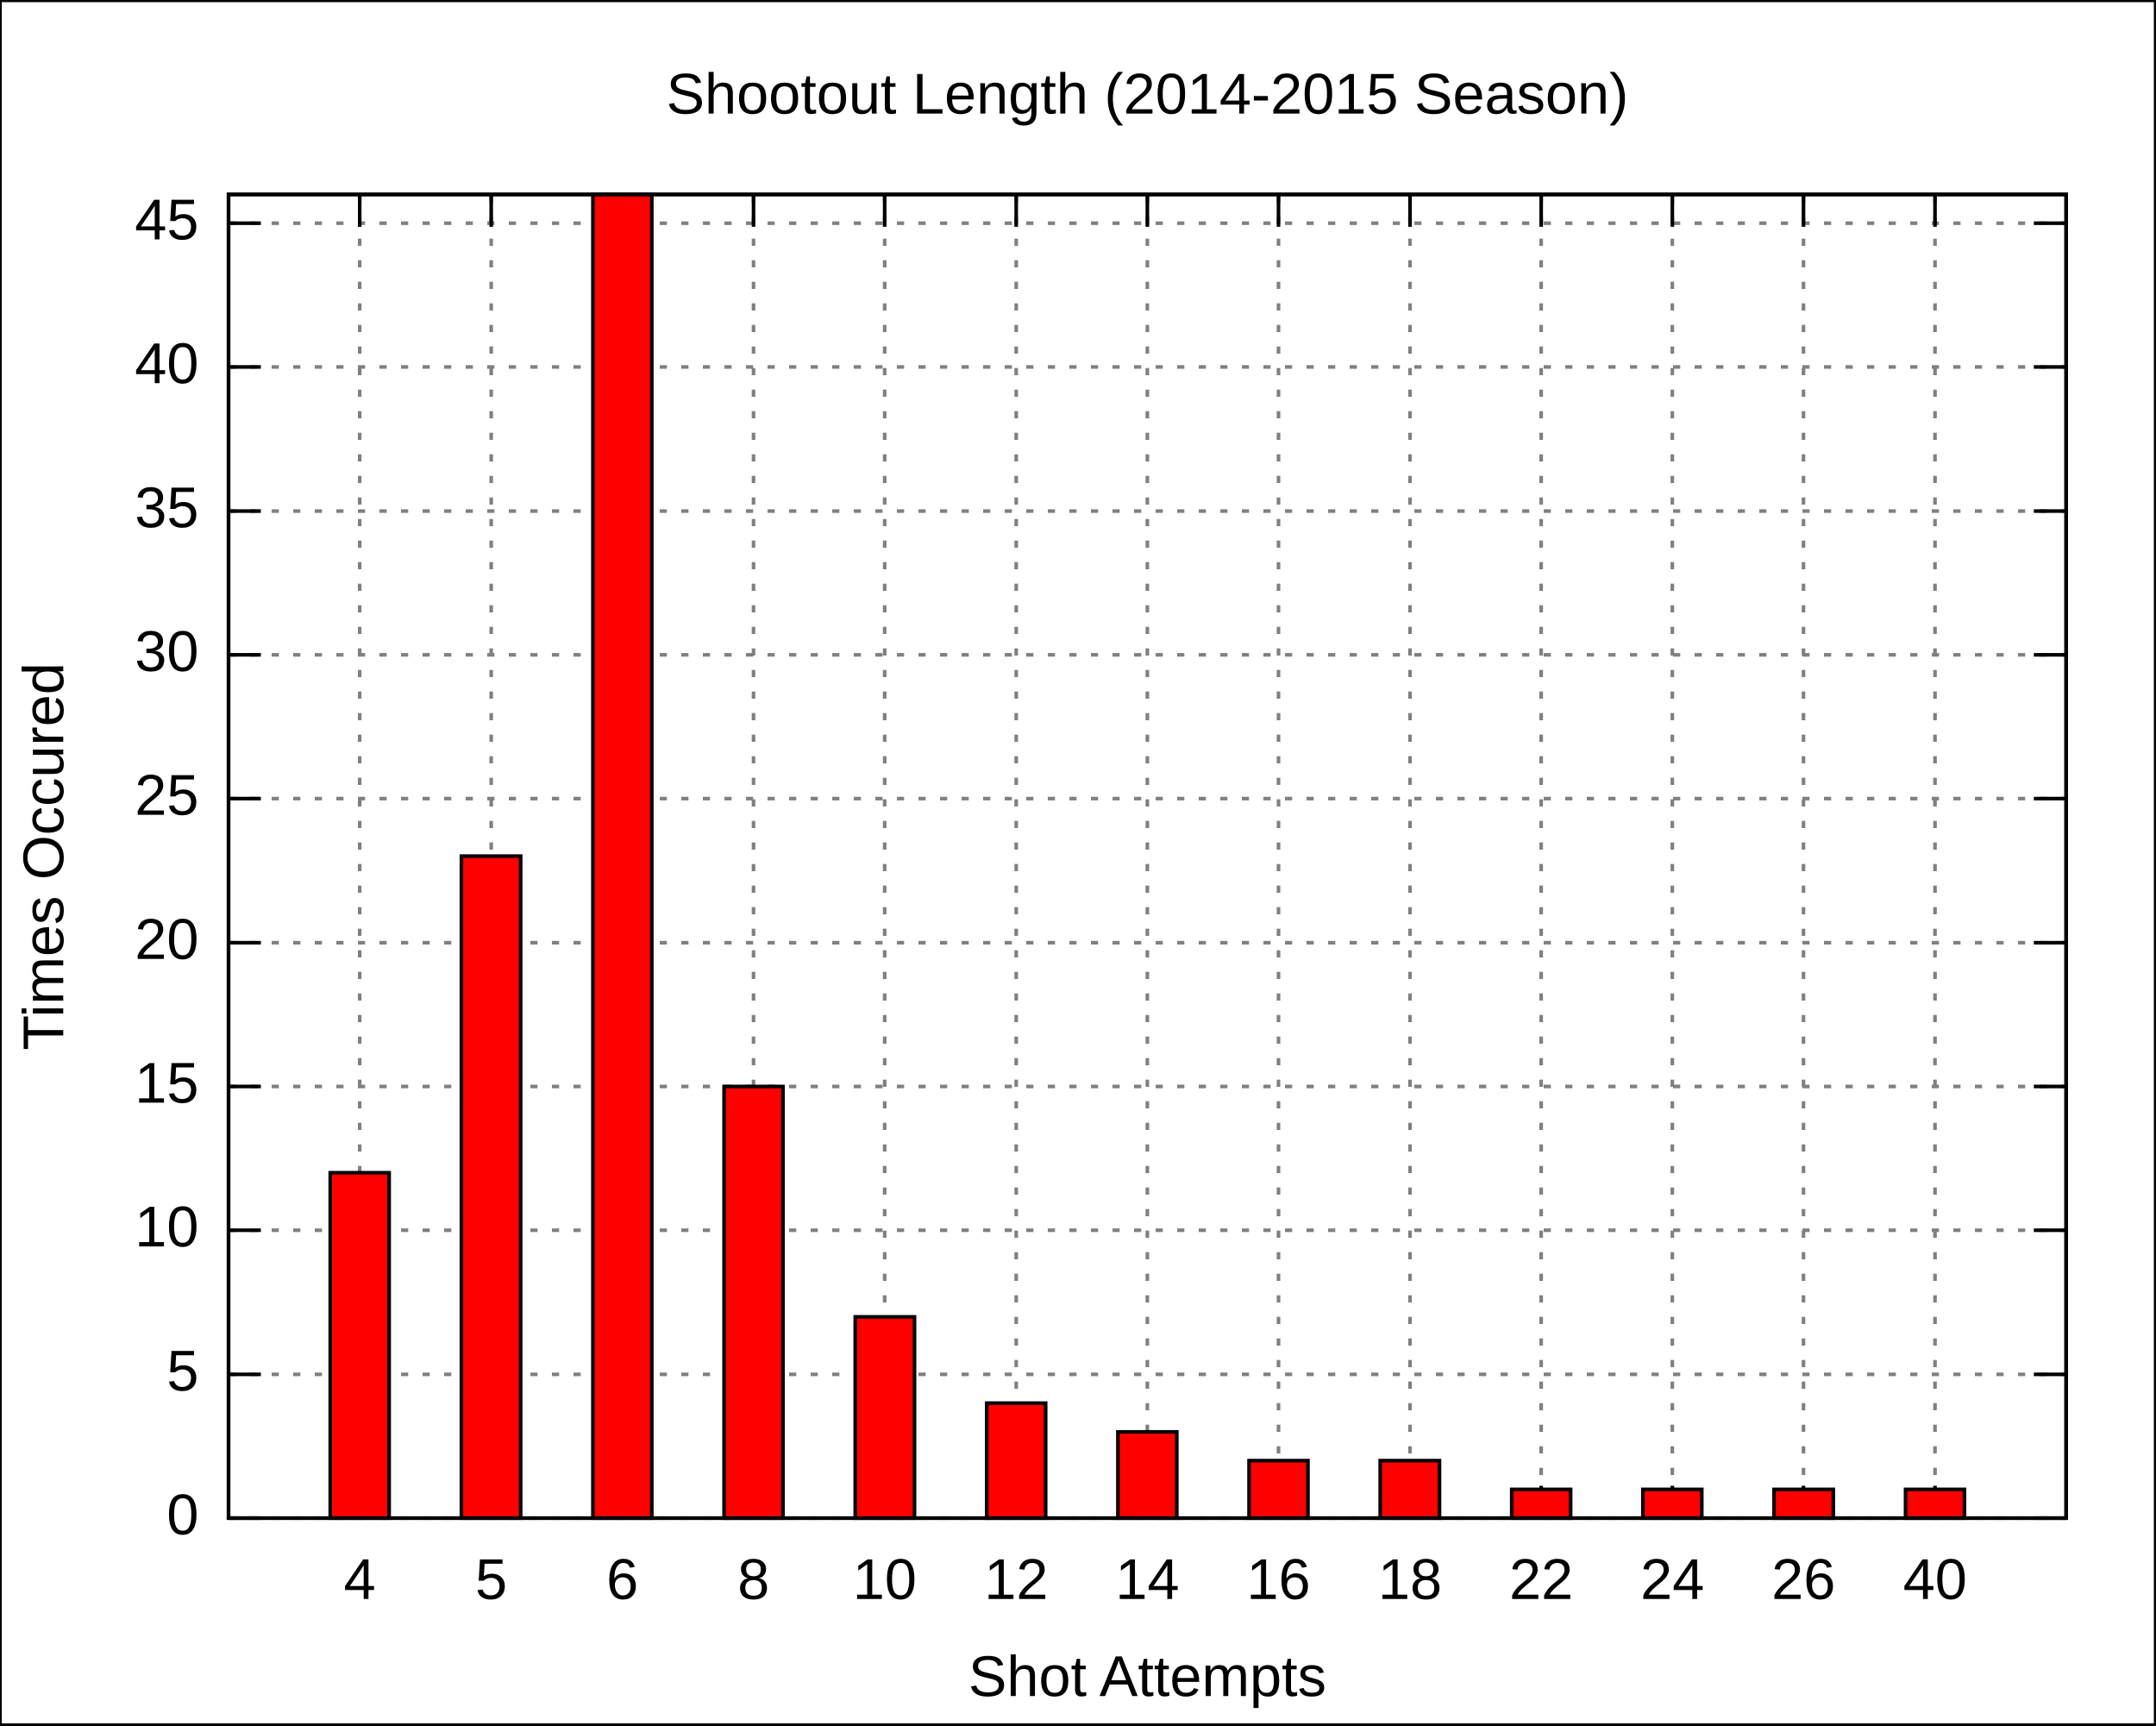
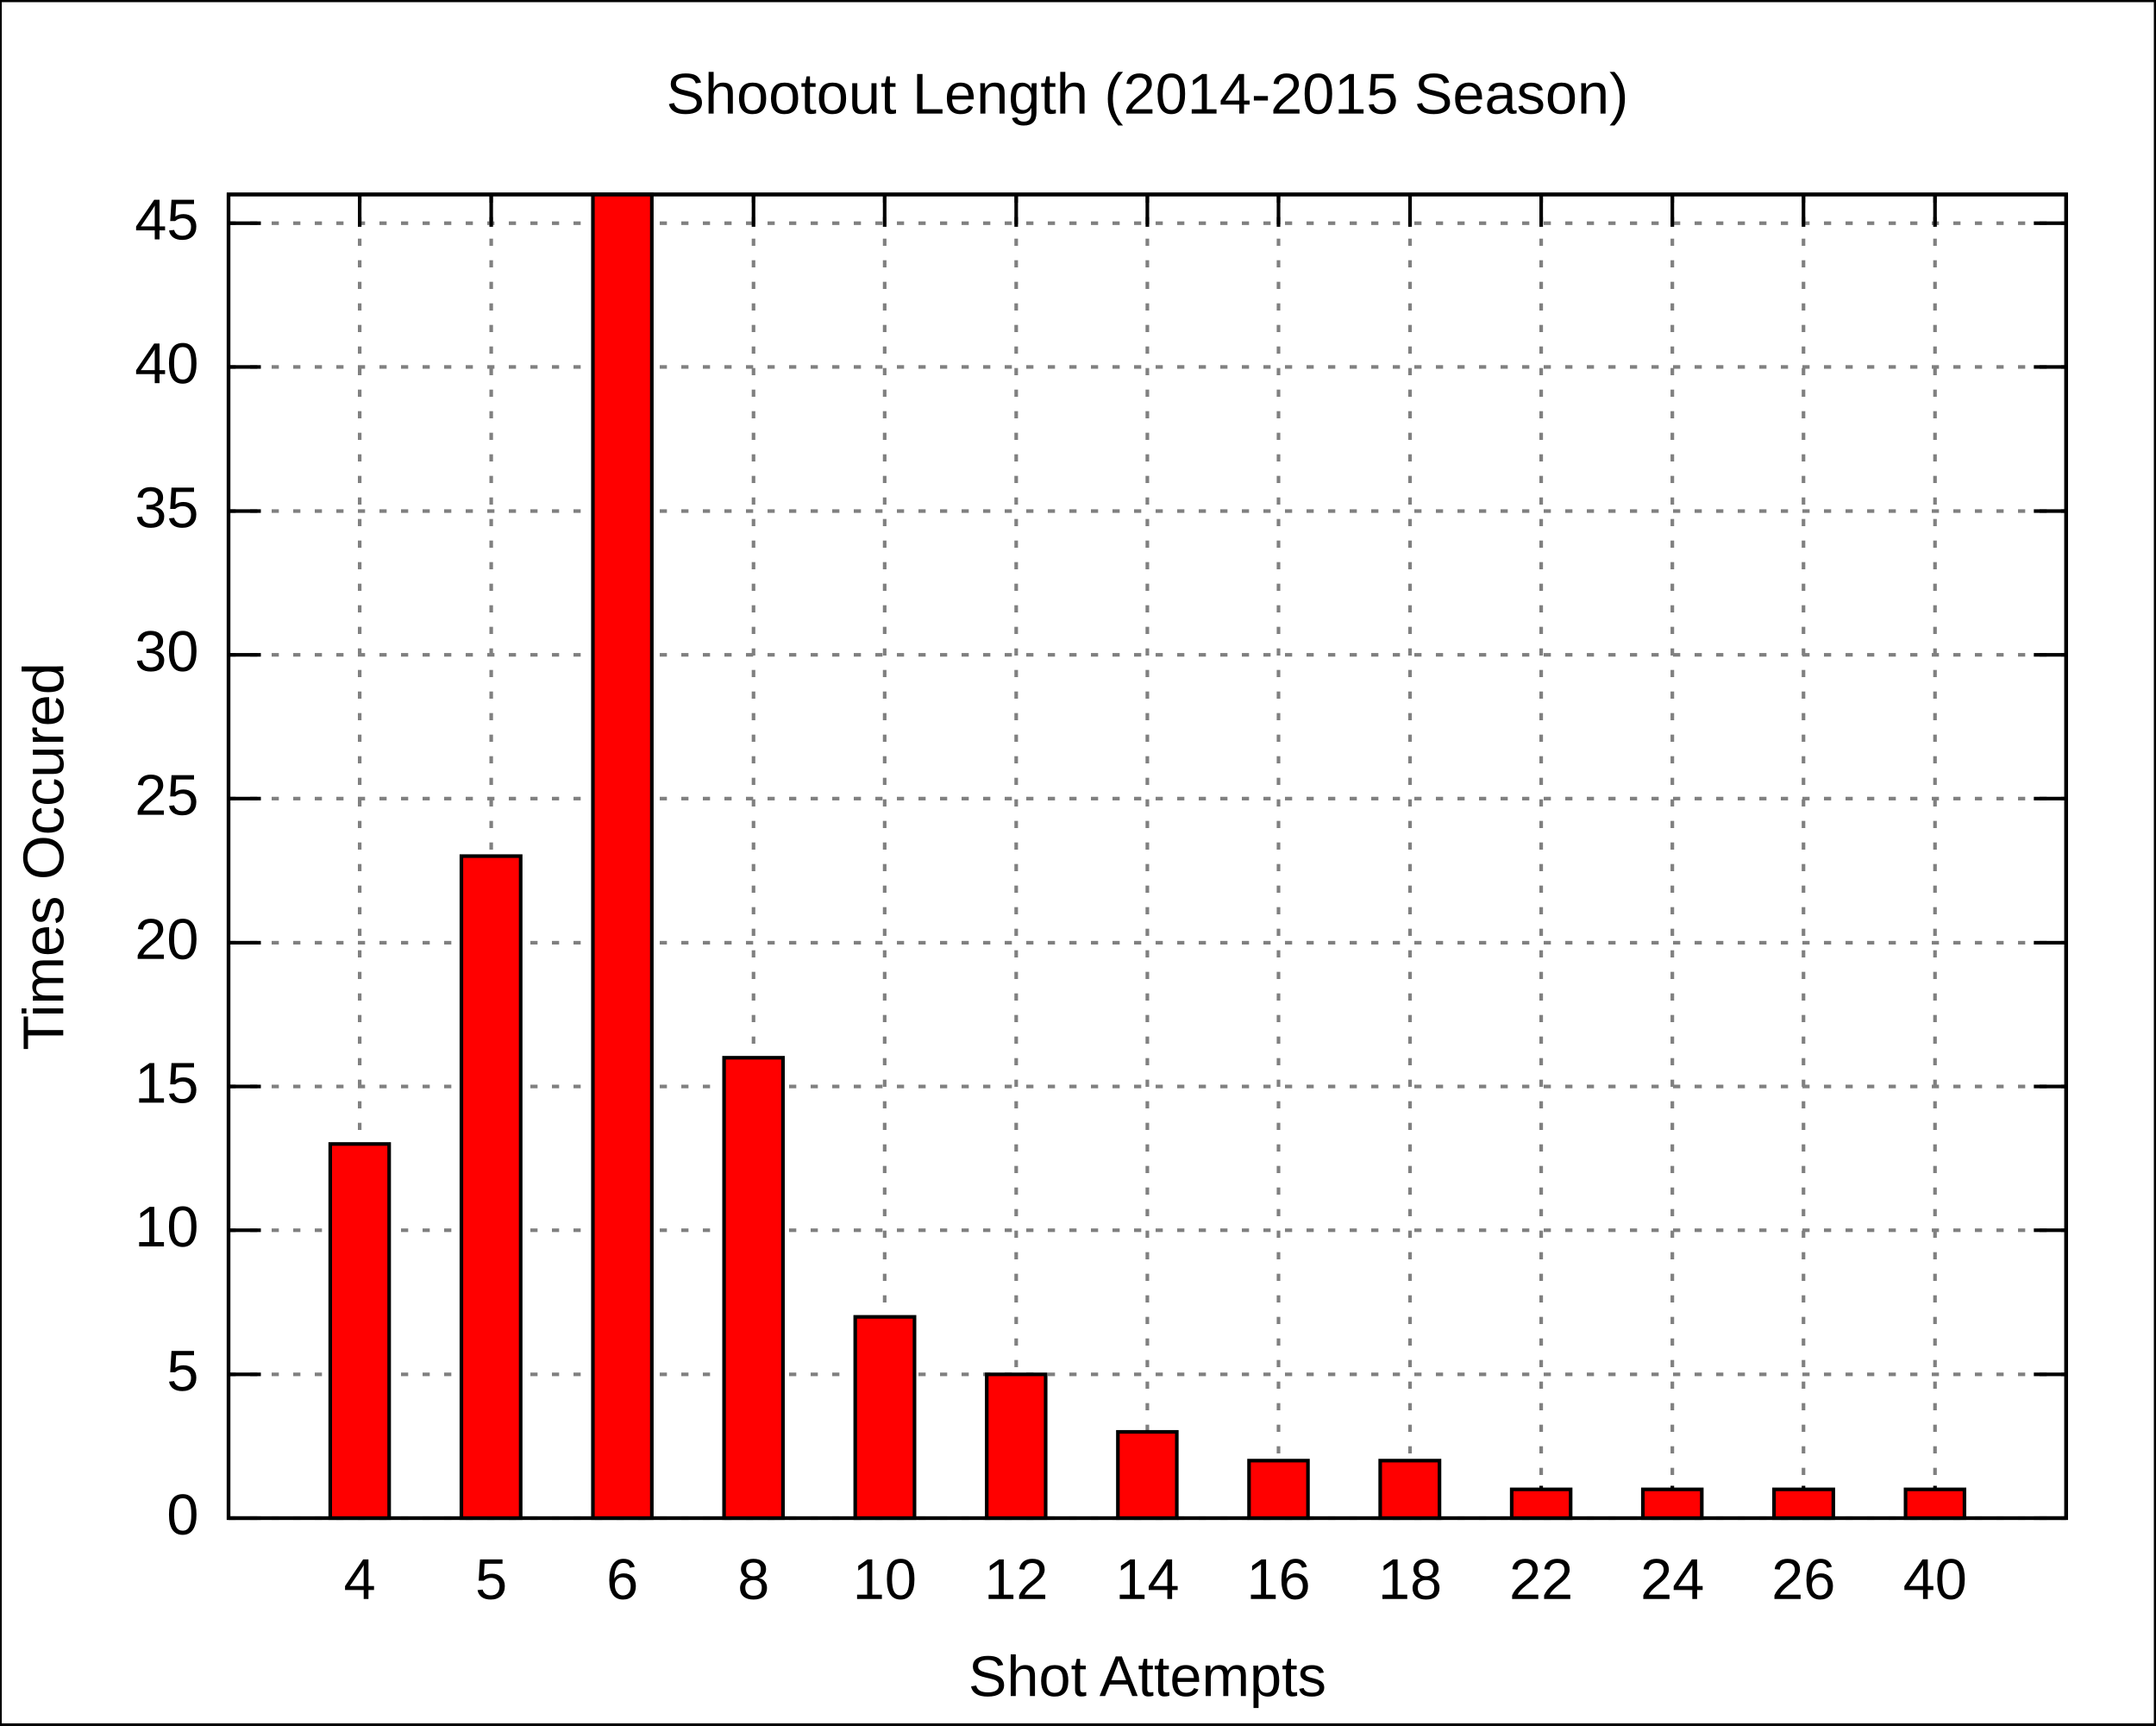
<svg xmlns="http://www.w3.org/2000/svg" xmlns:xlink="http://www.w3.org/1999/xlink" width="600" height="480" viewBox="0 0 600 480">
  <g id="gnuplot_canvas">
    <rect x="0" y="0" width="600" height="480" fill="none" />
    <defs>
      <circle id="gpDot" r="0.5" stroke-width="0.5" />
      <path id="gpPt0" stroke-width="0.222" stroke="currentColor" d="M-1,0 h2 M0,-1 v2" />
      <path id="gpPt1" stroke-width="0.222" stroke="currentColor" d="M-1,-1 L1,1 M1,-1 L-1,1" />
      <path id="gpPt2" stroke-width="0.222" stroke="currentColor" d="M-1,0 L1,0 M0,-1 L0,1 M-1,-1 L1,1 M-1,1 L1,-1" />
      <rect id="gpPt3" stroke-width="0.222" stroke="currentColor" x="-1" y="-1" width="2" height="2" />
      <rect id="gpPt4" stroke-width="0.222" stroke="currentColor" fill="currentColor" x="-1" y="-1" width="2" height="2" />
      <circle id="gpPt5" stroke-width="0.222" stroke="currentColor" cx="0" cy="0" r="1" />
      <use xlink:href="#gpPt5" id="gpPt6" fill="currentColor" stroke="none" />
      <path id="gpPt7" stroke-width="0.222" stroke="currentColor" d="M0,-1.33 L-1.33,0.67 L1.33,0.67 z" />
      <use xlink:href="#gpPt7" id="gpPt8" fill="currentColor" stroke="none" />
      <use xlink:href="#gpPt7" id="gpPt9" stroke="currentColor" transform="rotate(180)" />
      <use xlink:href="#gpPt9" id="gpPt10" fill="currentColor" stroke="none" />
      <use xlink:href="#gpPt3" id="gpPt11" stroke="currentColor" transform="rotate(45)" />
      <use xlink:href="#gpPt11" id="gpPt12" fill="currentColor" stroke="none" />
    </defs>
    <g style="fill:none; color:white; stroke:currentColor; stroke-width:1.00; stroke-linecap:butt; stroke-linejoin:miter">
</g>
    <g style="fill:none; color:black; stroke:currentColor; stroke-width:1.00; stroke-linecap:butt; stroke-linejoin:miter">
      <g style="stroke:none; shape-rendering:crispEdges">
        <polygon fill="rgb(255, 255, 255)" points="0.0,480.0 599.9,480.0 599.9,0.1 0.0,0.1 " />
      </g>
      <path stroke="black" d="M0.0,480.0 L0.0,0.1 L599.9,0.1 L599.9,480.0 L0.0,480.0  " />
    </g>
    <g style="fill:none; color:gray; stroke:currentColor; stroke-width:1.00; stroke-linecap:butt; stroke-linejoin:miter">
      <path stroke="gray" stroke-dasharray=" 2,4" class="gridline" d="M63.6,422.4 L575.0,422.4  " />
    </g>
    <g style="fill:none; color:black; stroke:currentColor; stroke-width:1.00; stroke-linecap:butt; stroke-linejoin:miter">
      <path stroke="black" d="M63.6,422.4 L72.6,422.4 M575.0,422.4 L566.0,422.4  " />
      <g transform="translate(55.3,426.9)" style="stroke:none; fill:black; font-family:Arial; font-size:12.00pt; text-anchor:end">
        <text> 0</text>
      </g>
    </g>
    <g style="fill:none; color:gray; stroke:currentColor; stroke-width:1.00; stroke-linecap:butt; stroke-linejoin:miter">
      <path stroke="gray" stroke-dasharray=" 2,4" class="gridline" d="M63.6,382.4 L575.0,382.4  " />
    </g>
    <g style="fill:none; color:black; stroke:currentColor; stroke-width:1.00; stroke-linecap:butt; stroke-linejoin:miter">
      <path stroke="black" d="M63.6,382.4 L72.6,382.4 M575.0,382.4 L566.0,382.4  " />
      <g transform="translate(55.3,386.9)" style="stroke:none; fill:black; font-family:Arial; font-size:12.00pt; text-anchor:end">
        <text> 5</text>
      </g>
    </g>
    <g style="fill:none; color:gray; stroke:currentColor; stroke-width:1.00; stroke-linecap:butt; stroke-linejoin:miter">
      <path stroke="gray" stroke-dasharray=" 2,4" class="gridline" d="M63.6,342.3 L575.0,342.3  " />
    </g>
    <g style="fill:none; color:black; stroke:currentColor; stroke-width:1.00; stroke-linecap:butt; stroke-linejoin:miter">
      <path stroke="black" d="M63.6,342.3 L72.6,342.3 M575.0,342.3 L566.0,342.3  " />
      <g transform="translate(55.3,346.8)" style="stroke:none; fill:black; font-family:Arial; font-size:12.00pt; text-anchor:end">
        <text> 10</text>
      </g>
    </g>
    <g style="fill:none; color:gray; stroke:currentColor; stroke-width:1.00; stroke-linecap:butt; stroke-linejoin:miter">
      <path stroke="gray" stroke-dasharray=" 2,4" class="gridline" d="M63.6,302.3 L575.0,302.3  " />
    </g>
    <g style="fill:none; color:black; stroke:currentColor; stroke-width:1.00; stroke-linecap:butt; stroke-linejoin:miter">
      <path stroke="black" d="M63.6,302.3 L72.6,302.3 M575.0,302.3 L566.0,302.3  " />
      <g transform="translate(55.3,306.8)" style="stroke:none; fill:black; font-family:Arial; font-size:12.00pt; text-anchor:end">
        <text> 15</text>
      </g>
    </g>
    <g style="fill:none; color:gray; stroke:currentColor; stroke-width:1.00; stroke-linecap:butt; stroke-linejoin:miter">
      <path stroke="gray" stroke-dasharray=" 2,4" class="gridline" d="M63.6,262.3 L575.0,262.3  " />
    </g>
    <g style="fill:none; color:black; stroke:currentColor; stroke-width:1.00; stroke-linecap:butt; stroke-linejoin:miter">
      <path stroke="black" d="M63.6,262.3 L72.6,262.3 M575.0,262.3 L566.0,262.3  " />
      <g transform="translate(55.3,266.8)" style="stroke:none; fill:black; font-family:Arial; font-size:12.00pt; text-anchor:end">
        <text> 20</text>
      </g>
    </g>
    <g style="fill:none; color:gray; stroke:currentColor; stroke-width:1.00; stroke-linecap:butt; stroke-linejoin:miter">
      <path stroke="gray" stroke-dasharray=" 2,4" class="gridline" d="M63.6,222.2 L575.0,222.2  " />
    </g>
    <g style="fill:none; color:black; stroke:currentColor; stroke-width:1.00; stroke-linecap:butt; stroke-linejoin:miter">
      <path stroke="black" d="M63.6,222.2 L72.6,222.2 M575.0,222.2 L566.0,222.2  " />
      <g transform="translate(55.3,226.7)" style="stroke:none; fill:black; font-family:Arial; font-size:12.00pt; text-anchor:end">
        <text> 25</text>
      </g>
    </g>
    <g style="fill:none; color:gray; stroke:currentColor; stroke-width:1.00; stroke-linecap:butt; stroke-linejoin:miter">
      <path stroke="gray" stroke-dasharray=" 2,4" class="gridline" d="M63.6,182.2 L575.0,182.2  " />
    </g>
    <g style="fill:none; color:black; stroke:currentColor; stroke-width:1.00; stroke-linecap:butt; stroke-linejoin:miter">
      <path stroke="black" d="M63.6,182.2 L72.6,182.2 M575.0,182.2 L566.0,182.2  " />
      <g transform="translate(55.3,186.7)" style="stroke:none; fill:black; font-family:Arial; font-size:12.00pt; text-anchor:end">
        <text> 30</text>
      </g>
    </g>
    <g style="fill:none; color:gray; stroke:currentColor; stroke-width:1.00; stroke-linecap:butt; stroke-linejoin:miter">
      <path stroke="gray" stroke-dasharray=" 2,4" class="gridline" d="M63.6,142.2 L575.0,142.2  " />
    </g>
    <g style="fill:none; color:black; stroke:currentColor; stroke-width:1.00; stroke-linecap:butt; stroke-linejoin:miter">
      <path stroke="black" d="M63.6,142.2 L72.6,142.2 M575.0,142.2 L566.0,142.2  " />
      <g transform="translate(55.3,146.7)" style="stroke:none; fill:black; font-family:Arial; font-size:12.00pt; text-anchor:end">
        <text> 35</text>
      </g>
    </g>
    <g style="fill:none; color:gray; stroke:currentColor; stroke-width:1.00; stroke-linecap:butt; stroke-linejoin:miter">
      <path stroke="gray" stroke-dasharray=" 2,4" class="gridline" d="M63.6,102.1 L575.0,102.1  " />
    </g>
    <g style="fill:none; color:black; stroke:currentColor; stroke-width:1.00; stroke-linecap:butt; stroke-linejoin:miter">
      <path stroke="black" d="M63.6,102.1 L72.6,102.1 M575.0,102.1 L566.0,102.1  " />
      <g transform="translate(55.3,106.6)" style="stroke:none; fill:black; font-family:Arial; font-size:12.00pt; text-anchor:end">
        <text> 40</text>
      </g>
    </g>
    <g style="fill:none; color:gray; stroke:currentColor; stroke-width:1.00; stroke-linecap:butt; stroke-linejoin:miter">
      <path stroke="gray" stroke-dasharray=" 2,4" class="gridline" d="M63.6,62.1 L575.0,62.1  " />
    </g>
    <g style="fill:none; color:black; stroke:currentColor; stroke-width:1.00; stroke-linecap:butt; stroke-linejoin:miter">
      <path stroke="black" d="M63.6,62.1 L72.6,62.1 M575.0,62.1 L566.0,62.1  " />
      <g transform="translate(55.3,66.6)" style="stroke:none; fill:black; font-family:Arial; font-size:12.00pt; text-anchor:end">
        <text> 45</text>
      </g>
    </g>
    <g style="fill:none; color:gray; stroke:currentColor; stroke-width:1.00; stroke-linecap:butt; stroke-linejoin:miter">
      <path stroke="gray" stroke-dasharray=" 2,4" class="gridline" d="M100.1,422.4 L100.1,54.1  " />
    </g>
    <g style="fill:none; color:black; stroke:currentColor; stroke-width:1.00; stroke-linecap:butt; stroke-linejoin:miter">
      <path stroke="black" d="M100.1,422.4 L100.1,413.4 M100.1,54.1 L100.1,63.1  " />
      <g transform="translate(100.1,444.9)" style="stroke:none; fill:black; font-family:Arial; font-size:12.00pt; text-anchor:middle">
        <text>4</text>
      </g>
    </g>
    <g style="fill:none; color:gray; stroke:currentColor; stroke-width:1.00; stroke-linecap:butt; stroke-linejoin:miter">
      <path stroke="gray" stroke-dasharray=" 2,4" class="gridline" d="M136.7,422.4 L136.7,54.1  " />
    </g>
    <g style="fill:none; color:black; stroke:currentColor; stroke-width:1.00; stroke-linecap:butt; stroke-linejoin:miter">
      <path stroke="black" d="M136.7,422.4 L136.7,413.4 M136.7,54.1 L136.7,63.1  " />
      <g transform="translate(136.7,444.9)" style="stroke:none; fill:black; font-family:Arial; font-size:12.00pt; text-anchor:middle">
        <text>5</text>
      </g>
    </g>
    <g style="fill:none; color:gray; stroke:currentColor; stroke-width:1.00; stroke-linecap:butt; stroke-linejoin:miter">
      <path stroke="gray" stroke-dasharray=" 2,4" class="gridline" d="M173.2,422.4 L173.2,54.1  " />
    </g>
    <g style="fill:none; color:black; stroke:currentColor; stroke-width:1.00; stroke-linecap:butt; stroke-linejoin:miter">
      <path stroke="black" d="M173.2,422.4 L173.2,413.4 M173.2,54.1 L173.2,63.1  " />
      <g transform="translate(173.2,444.9)" style="stroke:none; fill:black; font-family:Arial; font-size:12.00pt; text-anchor:middle">
        <text>6</text>
      </g>
    </g>
    <g style="fill:none; color:gray; stroke:currentColor; stroke-width:1.00; stroke-linecap:butt; stroke-linejoin:miter">
      <path stroke="gray" stroke-dasharray=" 2,4" class="gridline" d="M209.7,422.4 L209.7,54.1  " />
    </g>
    <g style="fill:none; color:black; stroke:currentColor; stroke-width:1.00; stroke-linecap:butt; stroke-linejoin:miter">
      <path stroke="black" d="M209.7,422.4 L209.7,413.4 M209.7,54.1 L209.7,63.1  " />
      <g transform="translate(209.7,444.9)" style="stroke:none; fill:black; font-family:Arial; font-size:12.00pt; text-anchor:middle">
        <text>8</text>
      </g>
    </g>
    <g style="fill:none; color:gray; stroke:currentColor; stroke-width:1.00; stroke-linecap:butt; stroke-linejoin:miter">
      <path stroke="gray" stroke-dasharray=" 2,4" class="gridline" d="M246.2,422.4 L246.2,54.1  " />
    </g>
    <g style="fill:none; color:black; stroke:currentColor; stroke-width:1.00; stroke-linecap:butt; stroke-linejoin:miter">
      <path stroke="black" d="M246.2,422.4 L246.2,413.4 M246.2,54.1 L246.2,63.1  " />
      <g transform="translate(246.2,444.9)" style="stroke:none; fill:black; font-family:Arial; font-size:12.00pt; text-anchor:middle">
        <text>10</text>
      </g>
    </g>
    <g style="fill:none; color:gray; stroke:currentColor; stroke-width:1.00; stroke-linecap:butt; stroke-linejoin:miter">
      <path stroke="gray" stroke-dasharray=" 2,4" class="gridline" d="M282.8,422.4 L282.8,54.1  " />
    </g>
    <g style="fill:none; color:black; stroke:currentColor; stroke-width:1.00; stroke-linecap:butt; stroke-linejoin:miter">
      <path stroke="black" d="M282.8,422.4 L282.8,413.4 M282.8,54.1 L282.8,63.1  " />
      <g transform="translate(282.8,444.9)" style="stroke:none; fill:black; font-family:Arial; font-size:12.00pt; text-anchor:middle">
        <text>12</text>
      </g>
    </g>
    <g style="fill:none; color:gray; stroke:currentColor; stroke-width:1.00; stroke-linecap:butt; stroke-linejoin:miter">
      <path stroke="gray" stroke-dasharray=" 2,4" class="gridline" d="M319.3,422.4 L319.3,54.1  " />
    </g>
    <g style="fill:none; color:black; stroke:currentColor; stroke-width:1.00; stroke-linecap:butt; stroke-linejoin:miter">
      <path stroke="black" d="M319.3,422.4 L319.3,413.4 M319.3,54.1 L319.3,63.1  " />
      <g transform="translate(319.3,444.9)" style="stroke:none; fill:black; font-family:Arial; font-size:12.00pt; text-anchor:middle">
        <text>14</text>
      </g>
    </g>
    <g style="fill:none; color:gray; stroke:currentColor; stroke-width:1.00; stroke-linecap:butt; stroke-linejoin:miter">
      <path stroke="gray" stroke-dasharray=" 2,4" class="gridline" d="M355.8,422.4 L355.8,54.1  " />
    </g>
    <g style="fill:none; color:black; stroke:currentColor; stroke-width:1.00; stroke-linecap:butt; stroke-linejoin:miter">
      <path stroke="black" d="M355.8,422.4 L355.8,413.4 M355.8,54.1 L355.8,63.1  " />
      <g transform="translate(355.8,444.9)" style="stroke:none; fill:black; font-family:Arial; font-size:12.00pt; text-anchor:middle">
        <text>16</text>
      </g>
    </g>
    <g style="fill:none; color:gray; stroke:currentColor; stroke-width:1.00; stroke-linecap:butt; stroke-linejoin:miter">
      <path stroke="gray" stroke-dasharray=" 2,4" class="gridline" d="M392.4,422.4 L392.4,54.1  " />
    </g>
    <g style="fill:none; color:black; stroke:currentColor; stroke-width:1.00; stroke-linecap:butt; stroke-linejoin:miter">
      <path stroke="black" d="M392.4,422.4 L392.4,413.4 M392.4,54.1 L392.4,63.1  " />
      <g transform="translate(392.4,444.9)" style="stroke:none; fill:black; font-family:Arial; font-size:12.00pt; text-anchor:middle">
        <text>18</text>
      </g>
    </g>
    <g style="fill:none; color:gray; stroke:currentColor; stroke-width:1.00; stroke-linecap:butt; stroke-linejoin:miter">
      <path stroke="gray" stroke-dasharray=" 2,4" class="gridline" d="M428.9,422.4 L428.9,54.1  " />
    </g>
    <g style="fill:none; color:black; stroke:currentColor; stroke-width:1.00; stroke-linecap:butt; stroke-linejoin:miter">
      <path stroke="black" d="M428.9,422.4 L428.9,413.4 M428.9,54.1 L428.9,63.1  " />
      <g transform="translate(428.9,444.9)" style="stroke:none; fill:black; font-family:Arial; font-size:12.00pt; text-anchor:middle">
        <text>22</text>
      </g>
    </g>
    <g style="fill:none; color:gray; stroke:currentColor; stroke-width:1.00; stroke-linecap:butt; stroke-linejoin:miter">
      <path stroke="gray" stroke-dasharray=" 2,4" class="gridline" d="M465.4,422.4 L465.4,54.1  " />
    </g>
    <g style="fill:none; color:black; stroke:currentColor; stroke-width:1.00; stroke-linecap:butt; stroke-linejoin:miter">
      <path stroke="black" d="M465.4,422.4 L465.4,413.4 M465.4,54.1 L465.4,63.1  " />
      <g transform="translate(465.4,444.9)" style="stroke:none; fill:black; font-family:Arial; font-size:12.00pt; text-anchor:middle">
        <text>24</text>
      </g>
    </g>
    <g style="fill:none; color:gray; stroke:currentColor; stroke-width:1.00; stroke-linecap:butt; stroke-linejoin:miter">
      <path stroke="gray" stroke-dasharray=" 2,4" class="gridline" d="M501.9,422.4 L501.9,54.1  " />
    </g>
    <g style="fill:none; color:black; stroke:currentColor; stroke-width:1.00; stroke-linecap:butt; stroke-linejoin:miter">
      <path stroke="black" d="M501.9,422.4 L501.9,413.4 M501.9,54.1 L501.9,63.1  " />
      <g transform="translate(501.9,444.9)" style="stroke:none; fill:black; font-family:Arial; font-size:12.00pt; text-anchor:middle">
        <text>26</text>
      </g>
    </g>
    <g style="fill:none; color:gray; stroke:currentColor; stroke-width:1.00; stroke-linecap:butt; stroke-linejoin:miter">
      <path stroke="gray" stroke-dasharray=" 2,4" class="gridline" d="M538.5,422.4 L538.5,54.1  " />
    </g>
    <g style="fill:none; color:black; stroke:currentColor; stroke-width:1.00; stroke-linecap:butt; stroke-linejoin:miter">
      <path stroke="black" d="M538.5,422.4 L538.5,413.4 M538.5,54.1 L538.5,63.1  " />
      <g transform="translate(538.5,444.9)" style="stroke:none; fill:black; font-family:Arial; font-size:12.00pt; text-anchor:middle">
        <text>40</text>
      </g>
      <path stroke="black" d="M63.6,54.1 L63.6,422.4 L575.0,422.4 L575.0,54.1 L63.6,54.1 Z  " />
      <g transform="translate(17.6,238.3) rotate(270)" style="stroke:none; fill:black; font-family:Arial; font-size:12.00pt; text-anchor:middle">
        <text>Times Occured</text>
      </g>
      <g transform="translate(319.3,471.9)" style="stroke:none; fill:black; font-family:Arial; font-size:12.00pt; text-anchor:middle">
        <text>Shot Attempts</text>
      </g>
      <g transform="translate(319.3,31.6)" style="stroke:none; fill:black; font-family:Arial; font-size:12.00pt; text-anchor:middle">
        <text>Shootout Length (2014-2015 Season)</text>
      </g>
    </g>
    <g id="gnuplot_plot_1">
      <g style="fill:none; color:red; stroke:currentColor; stroke-width:1.00; stroke-linecap:butt; stroke-linejoin:miter">
        <g style="stroke:none; shape-rendering:crispEdges">
-           <polygon fill="red" points="91.9,422.4 108.4,422.4 108.4,326.2 91.9,326.2 " />
-         </g>
-         <path stroke="black" d="M91.9,422.4 L91.9,326.3 L108.3,326.3 L108.3,422.4 L91.9,422.4 Z  " />
+           <polygon fill="red" points="91.9,422.4 108.4,422.4 108.4,318.2 91.9,318.2 " />
+         </g>
+         <path stroke="black" d="M91.9,422.4 L91.9,318.3 L108.3,318.3 L108.3,422.4 L91.9,422.4 Z  " />
        <g style="stroke:none; shape-rendering:crispEdges">
          <polygon fill="currentColor" points="128.4,422.4 145.0,422.4 145.0,238.1 128.4,238.1 " />
        </g>
        <path stroke="black" d="M128.4,422.4 L128.4,238.2 L144.9,238.2 L144.9,422.4 L128.4,422.4 Z  " />
        <g style="stroke:none; shape-rendering:crispEdges">
          <polygon fill="currentColor" points="165.0,422.4 181.5,422.4 181.5,54.0 165.0,54.0 " />
        </g>
        <path stroke="black" d="M165.0,422.4 L165.0,54.1 L181.4,54.1 L181.4,422.4 L165.0,422.4 Z  " />
        <g style="stroke:none; shape-rendering:crispEdges">
-           <polygon fill="currentColor" points="201.5,422.4 218.0,422.4 218.0,302.2 201.5,302.2 " />
-         </g>
-         <path stroke="black" d="M201.5,422.4 L201.5,302.3 L217.9,302.3 L217.9,422.4 L201.5,422.4 Z  " />
+           <polygon fill="currentColor" points="201.5,422.4 218.0,422.4 218.0,294.2 201.5,294.2 " />
+         </g>
+         <path stroke="black" d="M201.5,422.4 L201.5,294.3 L217.9,294.3 L217.9,422.4 L201.5,422.4 Z  " />
        <g style="stroke:none; shape-rendering:crispEdges">
          <polygon fill="currentColor" points="238.0,422.4 254.6,422.4 254.6,366.3 238.0,366.3 " />
        </g>
        <path stroke="black" d="M238.0,422.4 L238.0,366.4 L254.5,366.4 L254.5,422.4 L238.0,422.4 Z  " />
        <g style="stroke:none; shape-rendering:crispEdges">
-           <polygon fill="currentColor" points="274.6,422.4 291.1,422.4 291.1,390.3 274.6,390.3 " />
-         </g>
-         <path stroke="black" d="M274.6,422.4 L274.6,390.4 L291.0,390.4 L291.0,422.4 L274.6,422.4 Z  " />
+           <polygon fill="currentColor" points="274.6,422.4 291.1,422.4 291.1,382.3 274.6,382.3 " />
+         </g>
+         <path stroke="black" d="M274.6,422.4 L274.6,382.4 L291.0,382.4 L291.0,422.4 L274.6,422.4 Z  " />
        <g style="stroke:none; shape-rendering:crispEdges">
          <polygon fill="currentColor" points="311.1,422.4 327.6,422.4 327.6,398.3 311.1,398.3 " />
        </g>
        <path stroke="black" d="M311.1,422.4 L311.1,398.4 L327.5,398.4 L327.5,422.4 L311.1,422.4 Z  " />
        <g style="stroke:none; shape-rendering:crispEdges">
          <polygon fill="currentColor" points="347.6,422.4 364.1,422.4 364.1,406.3 347.6,406.3 " />
        </g>
        <path stroke="black" d="M347.6,422.4 L347.6,406.4 L364.0,406.4 L364.0,422.4 L347.6,422.4 Z  " />
        <g style="stroke:none; shape-rendering:crispEdges">
          <polygon fill="currentColor" points="384.1,422.4 400.7,422.4 400.7,406.3 384.1,406.3 " />
        </g>
        <path stroke="black" d="M384.1,422.4 L384.1,406.4 L400.6,406.4 L400.6,422.4 L384.1,422.4 Z  " />
        <g style="stroke:none; shape-rendering:crispEdges">
          <polygon fill="currentColor" points="420.7,422.4 437.2,422.4 437.2,414.3 420.7,414.3 " />
        </g>
        <path stroke="black" d="M420.7,422.4 L420.7,414.4 L437.1,414.4 L437.1,422.4 L420.7,422.4 Z  " />
        <g style="stroke:none; shape-rendering:crispEdges">
          <polygon fill="currentColor" points="457.2,422.4 473.7,422.4 473.7,414.3 457.2,414.3 " />
        </g>
        <path stroke="black" d="M457.2,422.4 L457.2,414.4 L473.6,414.4 L473.6,422.4 L457.2,422.4 Z  " />
        <g style="stroke:none; shape-rendering:crispEdges">
          <polygon fill="currentColor" points="493.7,422.4 510.3,422.4 510.3,414.3 493.7,414.3 " />
        </g>
        <path stroke="black" d="M493.7,422.4 L493.7,414.4 L510.2,414.4 L510.2,422.4 L493.7,422.4 Z  " />
        <g style="stroke:none; shape-rendering:crispEdges">
          <polygon fill="currentColor" points="530.3,422.4 546.8,422.4 546.8,414.3 530.3,414.3 " />
        </g>
        <path stroke="black" d="M530.3,422.4 L530.3,414.4 L546.7,414.4 L546.7,422.4 L530.3,422.4 Z  " />
      </g>
    </g>
    <g style="fill:none; color:black; stroke:currentColor; stroke-width:1.00; stroke-linecap:butt; stroke-linejoin:miter">
      <path stroke="black" d="M63.6,54.1 L63.6,422.4 L575.0,422.4 L575.0,54.1 L63.6,54.1 Z  " />
    </g>
  </g>
</svg>
